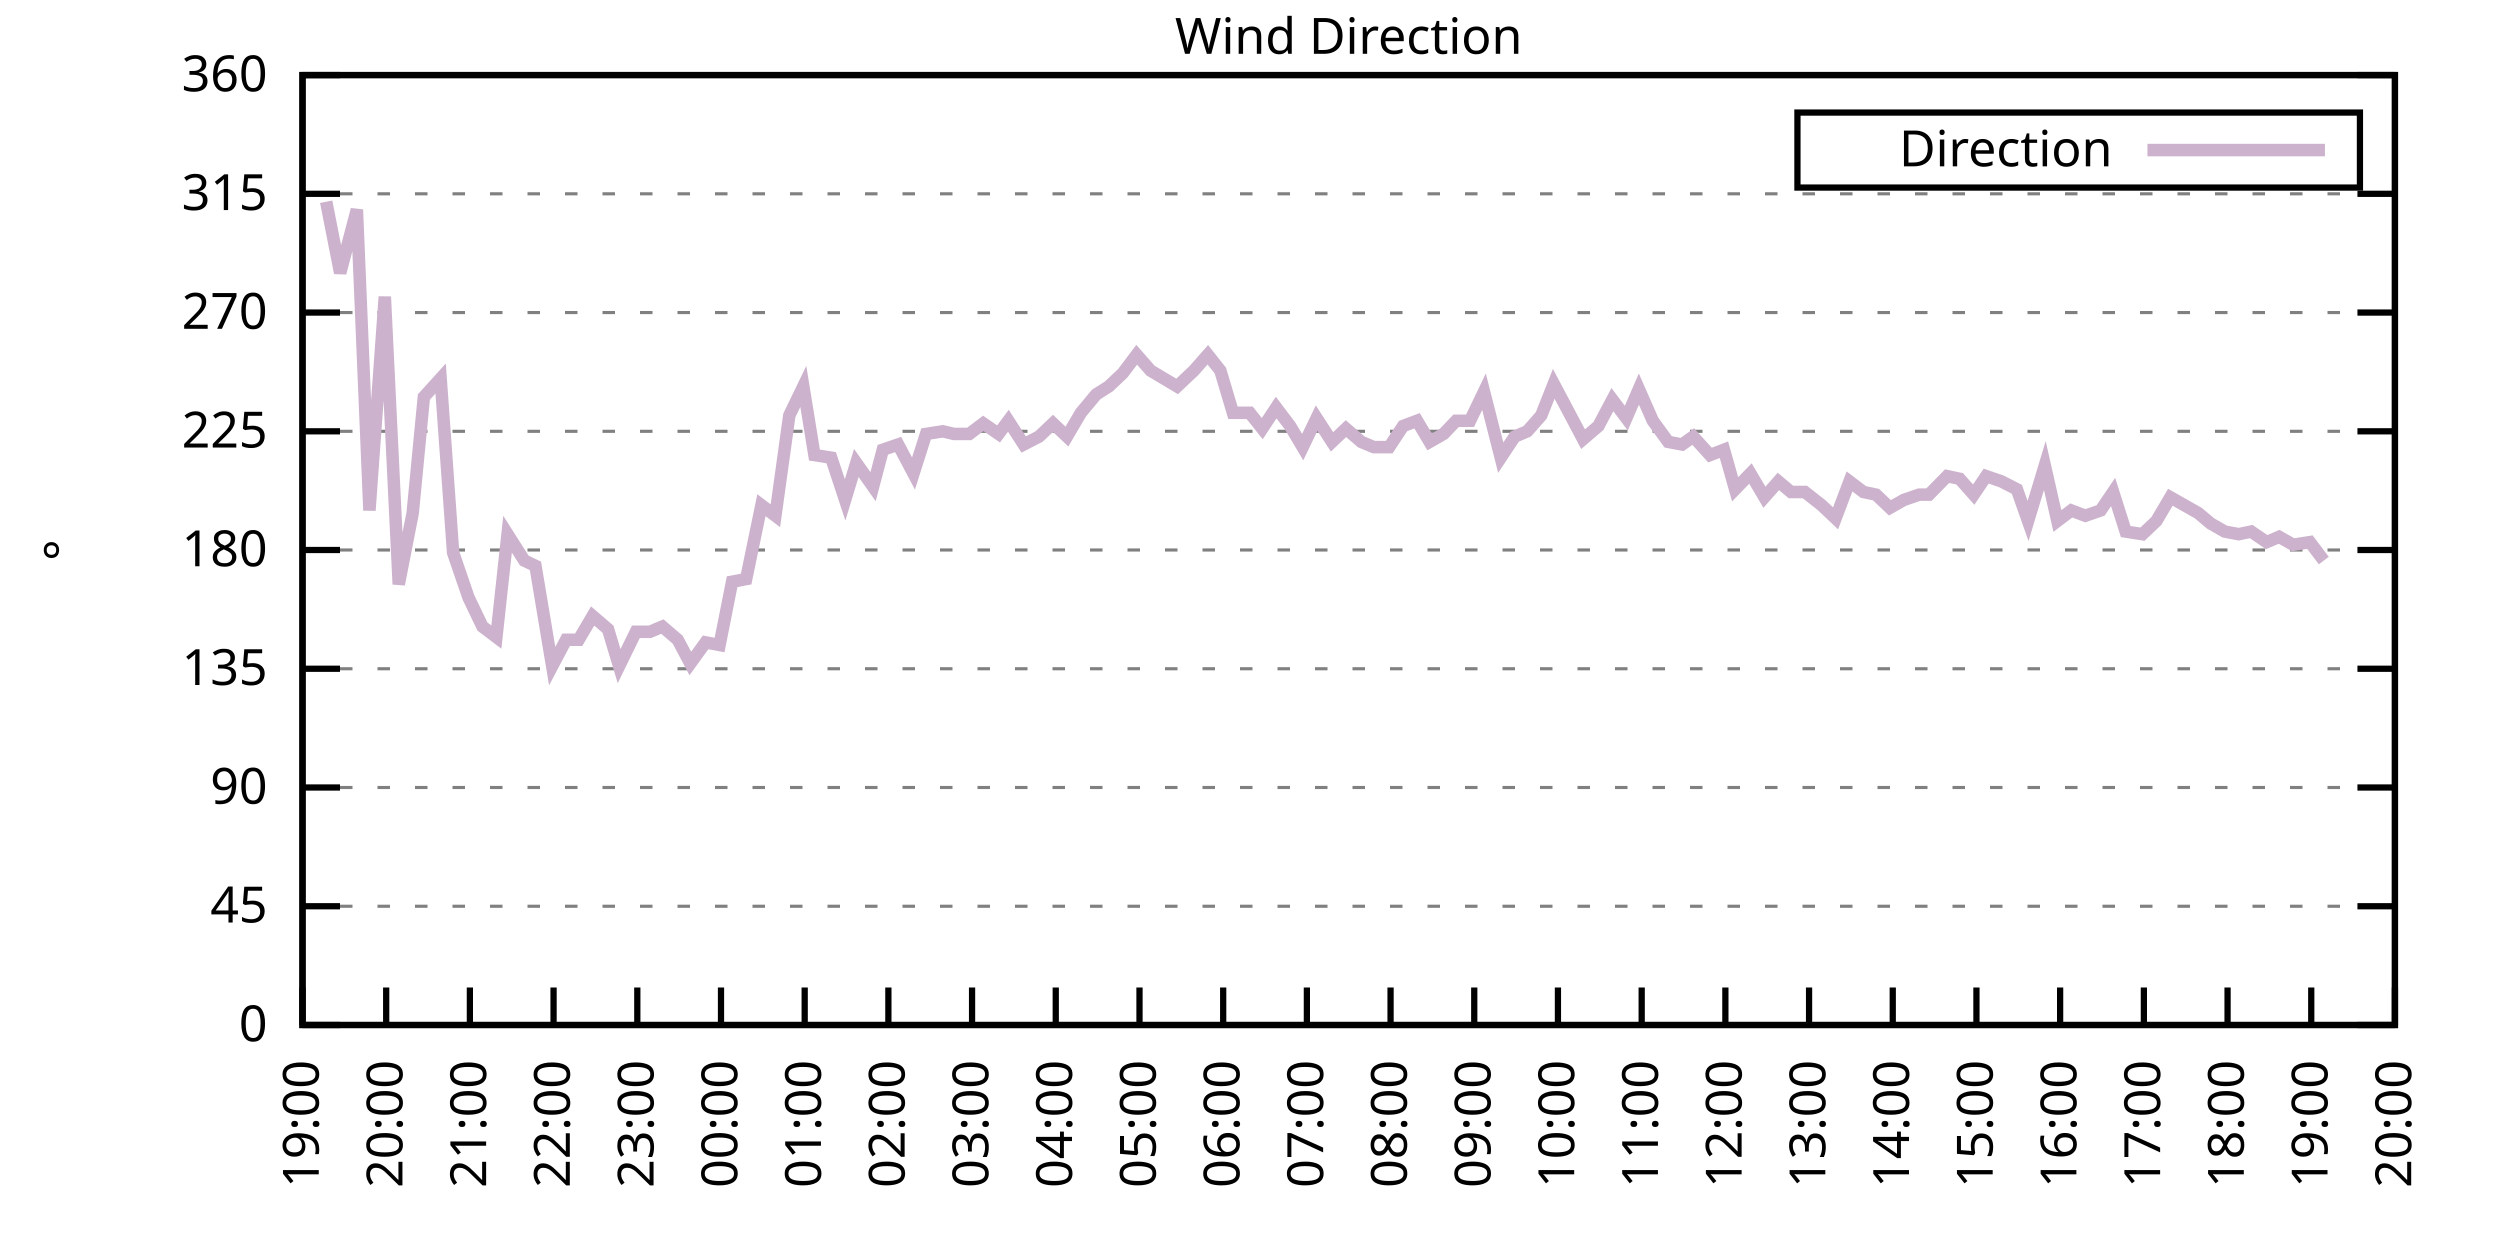
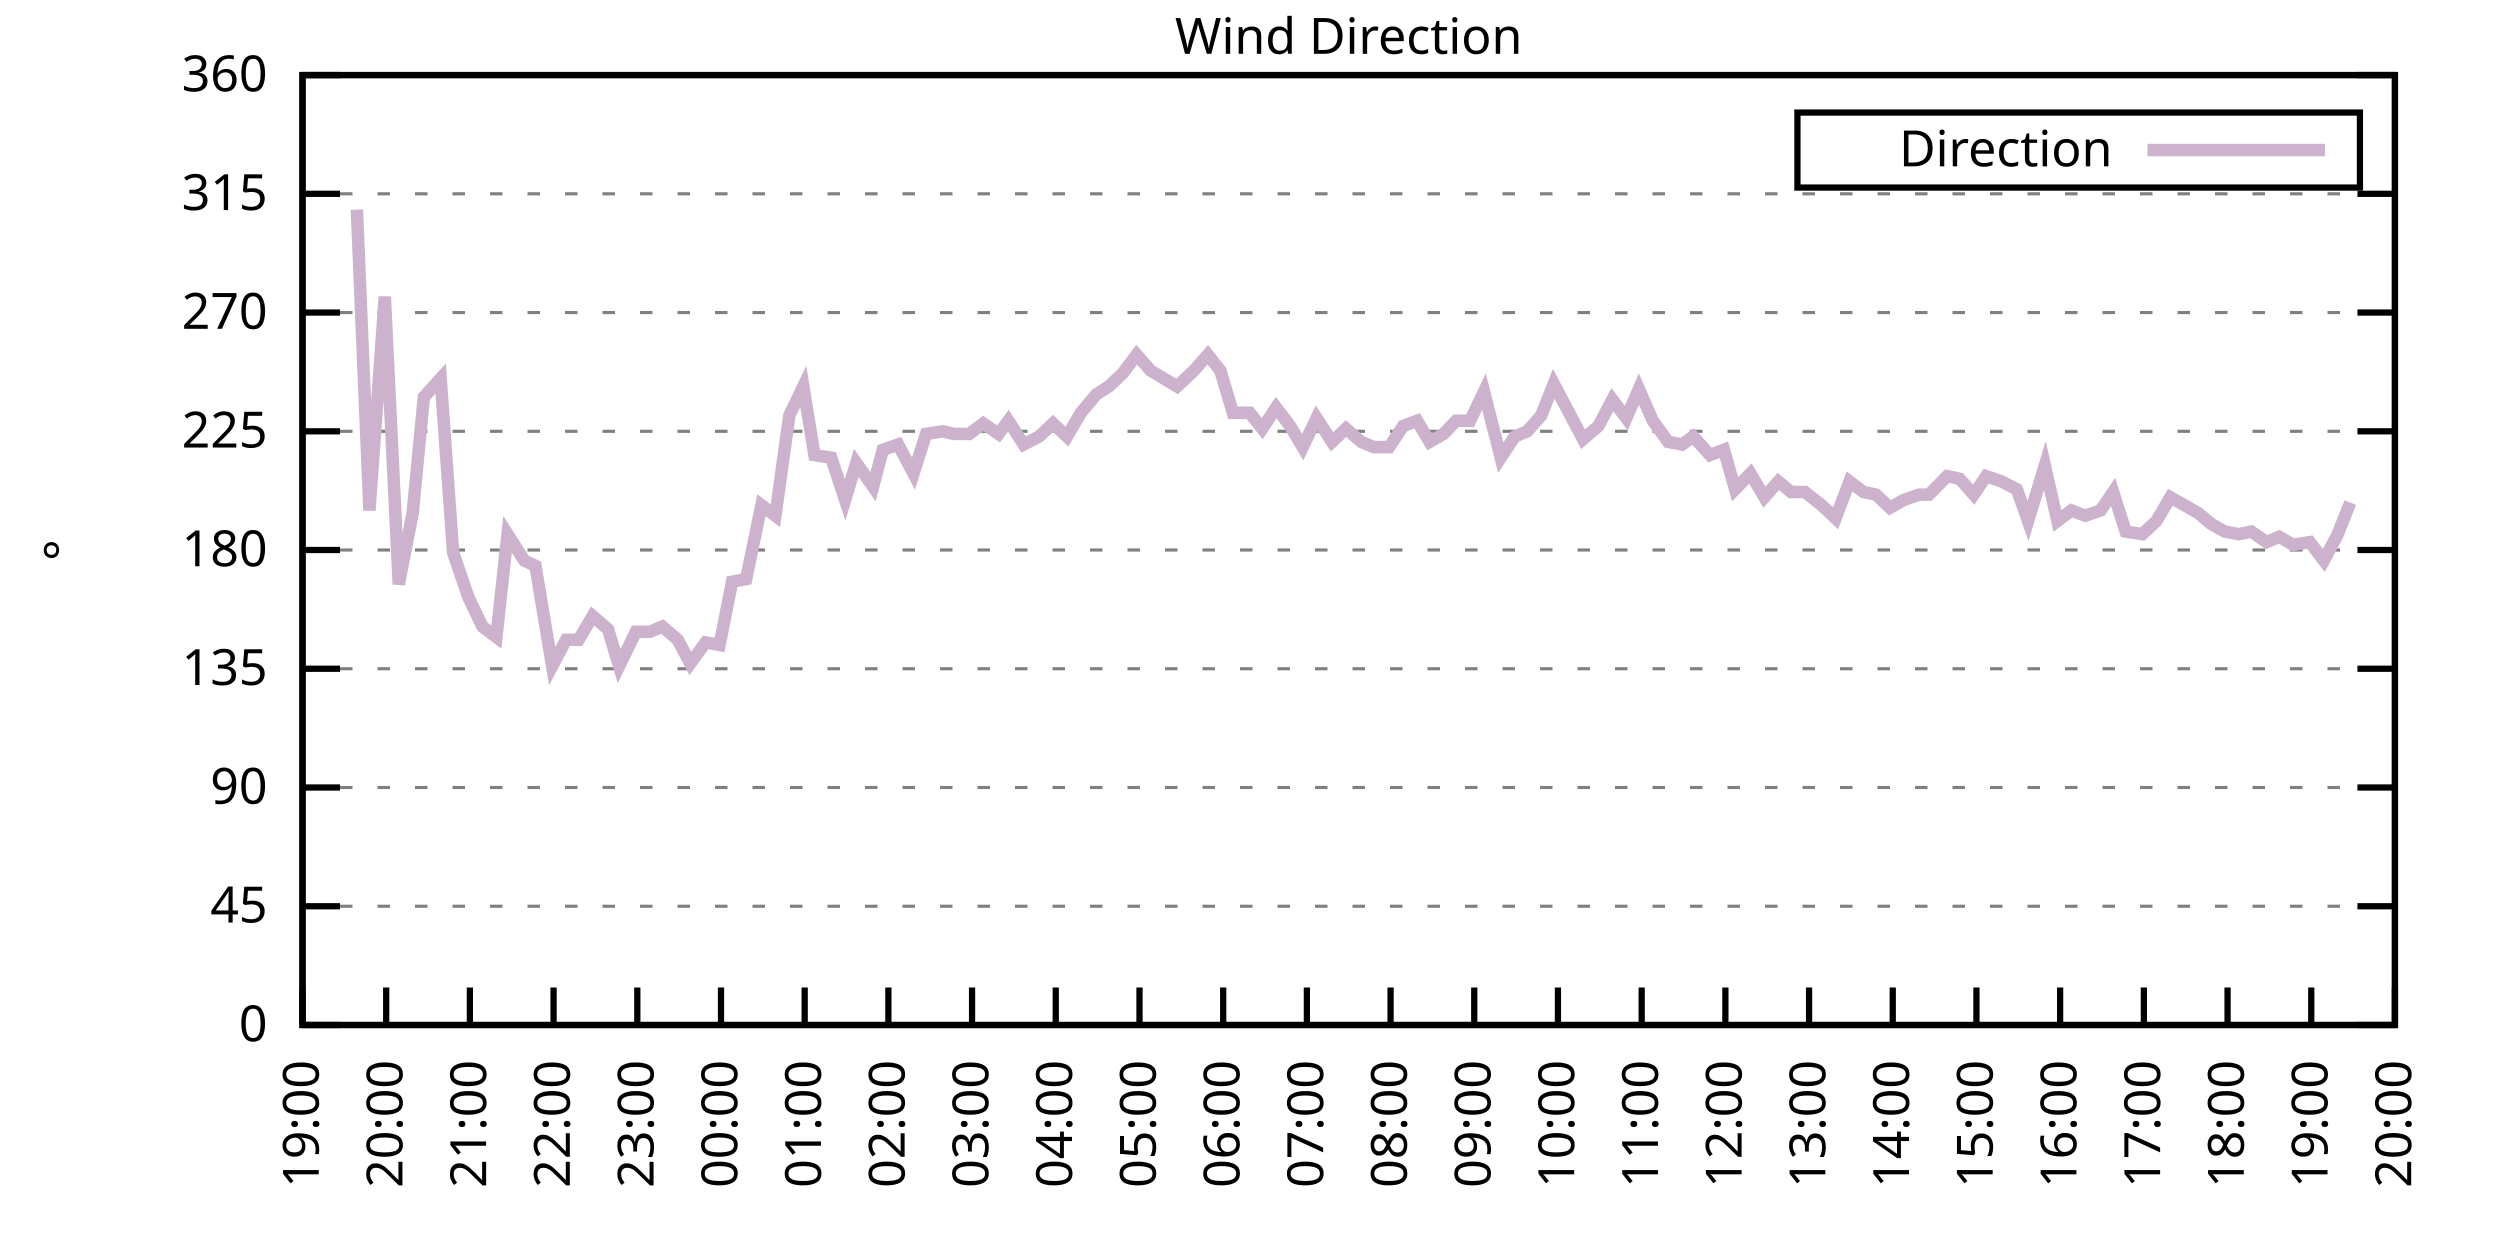
<svg xmlns="http://www.w3.org/2000/svg" xmlns:xlink="http://www.w3.org/1999/xlink" width="400" height="200" viewBox="0 0 400 200">
  <g id="gnuplot_canvas">
    <rect x="0" y="0" width="400" height="200" fill="none" />
    <defs>
      <circle id="gpDot" r="0.5" stroke-width="0.5" stroke="currentColor" />
      <path id="gpPt0" stroke-width="0.333" stroke="currentColor" d="M-1,0 h2 M0,-1 v2" />
      <path id="gpPt1" stroke-width="0.333" stroke="currentColor" d="M-1,-1 L1,1 M1,-1 L-1,1" />
      <path id="gpPt2" stroke-width="0.333" stroke="currentColor" d="M-1,0 L1,0 M0,-1 L0,1 M-1,-1 L1,1 M-1,1 L1,-1" />
      <rect id="gpPt3" stroke-width="0.333" stroke="currentColor" x="-1" y="-1" width="2" height="2" />
      <rect id="gpPt4" stroke-width="0.333" stroke="currentColor" fill="currentColor" x="-1" y="-1" width="2" height="2" />
      <circle id="gpPt5" stroke-width="0.333" stroke="currentColor" cx="0" cy="0" r="1" />
      <use xlink:href="#gpPt5" id="gpPt6" fill="currentColor" stroke="none" />
      <path id="gpPt7" stroke-width="0.333" stroke="currentColor" d="M0,-1.33 L-1.33,0.67 L1.33,0.67 z" />
      <use xlink:href="#gpPt7" id="gpPt8" fill="currentColor" stroke="none" />
      <use xlink:href="#gpPt7" id="gpPt9" stroke="currentColor" transform="rotate(180)" />
      <use xlink:href="#gpPt9" id="gpPt10" fill="currentColor" stroke="none" />
      <use xlink:href="#gpPt3" id="gpPt11" stroke="currentColor" transform="rotate(45)" />
      <use xlink:href="#gpPt11" id="gpPt12" fill="currentColor" stroke="none" />
      <path id="gpPt13" stroke-width="0.333" stroke="currentColor" d="M0,1.330 L1.265,0.411 L0.782,-1.067 L-0.782,-1.076 L-1.265,0.411 z" />
      <use xlink:href="#gpPt13" id="gpPt14" fill="currentColor" stroke="none" />
      <filter id="textbox" filterUnits="objectBoundingBox" x="0" y="0" height="1" width="1">
        <feFlood flood-color="white" flood-opacity="1" result="bgnd" />
        <feComposite in="SourceGraphic" in2="bgnd" operator="atop" />
      </filter>
      <filter id="greybox" filterUnits="objectBoundingBox" x="0" y="0" height="1" width="1">
        <feFlood flood-color="lightgrey" flood-opacity="1" result="grey" />
        <feComposite in="SourceGraphic" in2="grey" operator="atop" />
      </filter>
    </defs>
    <g fill="none" color="white" stroke="currentColor" stroke-width="1.00" stroke-linecap="butt" stroke-linejoin="miter">
</g>
    <g fill="none" color="black" stroke="currentColor" stroke-width="1.00" stroke-linecap="butt" stroke-linejoin="miter">
      <g stroke="none" shape-rendering="crispEdges">
        <polygon fill="rgb(255, 255, 255)" points="48.40,164.00 383.18,164.00 383.18,12.02 48.40,12.02 " />
      </g>
    </g>
    <g fill="none" color="black" stroke="currentColor" stroke-width="1.00" stroke-linecap="butt" stroke-linejoin="miter">
</g>
    <g fill="none" color="black" stroke="black" stroke-width="0.50" stroke-linecap="butt" stroke-linejoin="miter">
</g>
    <g fill="none" color="gray" stroke="currentColor" stroke-width="0.50" stroke-linecap="butt" stroke-linejoin="miter">
      <path stroke="gray" stroke-dasharray="2,4" class="gridline" d="M48.40,164.00 L383.19,164.00  " />
    </g>
    <g fill="none" color="gray" stroke="gray" stroke-width="1.00" stroke-linecap="butt" stroke-linejoin="miter">
</g>
    <g fill="none" color="black" stroke="currentColor" stroke-width="1.00" stroke-linecap="butt" stroke-linejoin="miter">
      <path stroke="black" d="M48.40,164.00 L54.40,164.00 M383.19,164.00 L377.19,164.00  " />
      <g transform="translate(42.80,166.60)" stroke="none" fill="black" font-family="Sans" font-size="8.00" text-anchor="end">
        <text>
          <tspan font-family="Sans"> 0</tspan>
        </text>
      </g>
    </g>
    <g fill="none" color="black" stroke="currentColor" stroke-width="1.00" stroke-linecap="butt" stroke-linejoin="miter">
</g>
    <g fill="none" color="black" stroke="black" stroke-width="0.50" stroke-linecap="butt" stroke-linejoin="miter">
</g>
    <g fill="none" color="gray" stroke="currentColor" stroke-width="0.50" stroke-linecap="butt" stroke-linejoin="miter">
      <path stroke="gray" stroke-dasharray="2,4" class="gridline" d="M48.40,145.00 L383.19,145.00  " />
    </g>
    <g fill="none" color="gray" stroke="gray" stroke-width="1.00" stroke-linecap="butt" stroke-linejoin="miter">
</g>
    <g fill="none" color="black" stroke="currentColor" stroke-width="1.00" stroke-linecap="butt" stroke-linejoin="miter">
      <path stroke="black" d="M48.40,145.00 L54.40,145.00 M383.19,145.00 L377.19,145.00  " />
      <g transform="translate(42.80,147.60)" stroke="none" fill="black" font-family="Sans" font-size="8.00" text-anchor="end">
        <text>
          <tspan font-family="Sans"> 45</tspan>
        </text>
      </g>
    </g>
    <g fill="none" color="black" stroke="currentColor" stroke-width="1.00" stroke-linecap="butt" stroke-linejoin="miter">
</g>
    <g fill="none" color="black" stroke="black" stroke-width="0.50" stroke-linecap="butt" stroke-linejoin="miter">
</g>
    <g fill="none" color="gray" stroke="currentColor" stroke-width="0.50" stroke-linecap="butt" stroke-linejoin="miter">
      <path stroke="gray" stroke-dasharray="2,4" class="gridline" d="M48.40,126.00 L383.19,126.00  " />
    </g>
    <g fill="none" color="gray" stroke="gray" stroke-width="1.00" stroke-linecap="butt" stroke-linejoin="miter">
</g>
    <g fill="none" color="black" stroke="currentColor" stroke-width="1.00" stroke-linecap="butt" stroke-linejoin="miter">
      <path stroke="black" d="M48.40,126.00 L54.40,126.00 M383.19,126.00 L377.19,126.00  " />
      <g transform="translate(42.80,128.60)" stroke="none" fill="black" font-family="Sans" font-size="8.00" text-anchor="end">
        <text>
          <tspan font-family="Sans"> 90</tspan>
        </text>
      </g>
    </g>
    <g fill="none" color="black" stroke="currentColor" stroke-width="1.00" stroke-linecap="butt" stroke-linejoin="miter">
</g>
    <g fill="none" color="black" stroke="black" stroke-width="0.50" stroke-linecap="butt" stroke-linejoin="miter">
</g>
    <g fill="none" color="gray" stroke="currentColor" stroke-width="0.50" stroke-linecap="butt" stroke-linejoin="miter">
      <path stroke="gray" stroke-dasharray="2,4" class="gridline" d="M48.40,107.00 L383.19,107.00  " />
    </g>
    <g fill="none" color="gray" stroke="gray" stroke-width="1.00" stroke-linecap="butt" stroke-linejoin="miter">
</g>
    <g fill="none" color="black" stroke="currentColor" stroke-width="1.00" stroke-linecap="butt" stroke-linejoin="miter">
      <path stroke="black" d="M48.40,107.00 L54.40,107.00 M383.19,107.00 L377.19,107.00  " />
      <g transform="translate(42.80,109.60)" stroke="none" fill="black" font-family="Sans" font-size="8.00" text-anchor="end">
        <text>
          <tspan font-family="Sans"> 135</tspan>
        </text>
      </g>
    </g>
    <g fill="none" color="black" stroke="currentColor" stroke-width="1.00" stroke-linecap="butt" stroke-linejoin="miter">
</g>
    <g fill="none" color="black" stroke="black" stroke-width="0.50" stroke-linecap="butt" stroke-linejoin="miter">
</g>
    <g fill="none" color="gray" stroke="currentColor" stroke-width="0.50" stroke-linecap="butt" stroke-linejoin="miter">
      <path stroke="gray" stroke-dasharray="2,4" class="gridline" d="M48.40,88.00 L383.19,88.00  " />
    </g>
    <g fill="none" color="gray" stroke="gray" stroke-width="1.00" stroke-linecap="butt" stroke-linejoin="miter">
</g>
    <g fill="none" color="black" stroke="currentColor" stroke-width="1.00" stroke-linecap="butt" stroke-linejoin="miter">
      <path stroke="black" d="M48.40,88.00 L54.40,88.00 M383.19,88.00 L377.19,88.00  " />
      <g transform="translate(42.80,90.60)" stroke="none" fill="black" font-family="Sans" font-size="8.00" text-anchor="end">
        <text>
          <tspan font-family="Sans"> 180</tspan>
        </text>
      </g>
    </g>
    <g fill="none" color="black" stroke="currentColor" stroke-width="1.00" stroke-linecap="butt" stroke-linejoin="miter">
</g>
    <g fill="none" color="black" stroke="black" stroke-width="0.50" stroke-linecap="butt" stroke-linejoin="miter">
</g>
    <g fill="none" color="gray" stroke="currentColor" stroke-width="0.50" stroke-linecap="butt" stroke-linejoin="miter">
      <path stroke="gray" stroke-dasharray="2,4" class="gridline" d="M48.40,69.01 L383.19,69.01  " />
    </g>
    <g fill="none" color="gray" stroke="gray" stroke-width="1.00" stroke-linecap="butt" stroke-linejoin="miter">
</g>
    <g fill="none" color="black" stroke="currentColor" stroke-width="1.00" stroke-linecap="butt" stroke-linejoin="miter">
      <path stroke="black" d="M48.40,69.01 L54.40,69.01 M383.19,69.01 L377.19,69.01  " />
      <g transform="translate(42.80,71.61)" stroke="none" fill="black" font-family="Sans" font-size="8.00" text-anchor="end">
        <text>
          <tspan font-family="Sans"> 225</tspan>
        </text>
      </g>
    </g>
    <g fill="none" color="black" stroke="currentColor" stroke-width="1.00" stroke-linecap="butt" stroke-linejoin="miter">
</g>
    <g fill="none" color="black" stroke="black" stroke-width="0.50" stroke-linecap="butt" stroke-linejoin="miter">
</g>
    <g fill="none" color="gray" stroke="currentColor" stroke-width="0.50" stroke-linecap="butt" stroke-linejoin="miter">
      <path stroke="gray" stroke-dasharray="2,4" class="gridline" d="M48.40,50.01 L383.19,50.01  " />
    </g>
    <g fill="none" color="gray" stroke="gray" stroke-width="1.00" stroke-linecap="butt" stroke-linejoin="miter">
</g>
    <g fill="none" color="black" stroke="currentColor" stroke-width="1.00" stroke-linecap="butt" stroke-linejoin="miter">
      <path stroke="black" d="M48.40,50.01 L54.40,50.01 M383.19,50.01 L377.19,50.01  " />
      <g transform="translate(42.80,52.61)" stroke="none" fill="black" font-family="Sans" font-size="8.00" text-anchor="end">
        <text>
          <tspan font-family="Sans"> 270</tspan>
        </text>
      </g>
    </g>
    <g fill="none" color="black" stroke="currentColor" stroke-width="1.00" stroke-linecap="butt" stroke-linejoin="miter">
</g>
    <g fill="none" color="black" stroke="black" stroke-width="0.50" stroke-linecap="butt" stroke-linejoin="miter">
</g>
    <g fill="none" color="gray" stroke="currentColor" stroke-width="0.50" stroke-linecap="butt" stroke-linejoin="miter">
      <path stroke="gray" stroke-dasharray="2,4" class="gridline" d="M48.40,31.01 L383.19,31.01  " />
    </g>
    <g fill="none" color="gray" stroke="gray" stroke-width="1.00" stroke-linecap="butt" stroke-linejoin="miter">
</g>
    <g fill="none" color="black" stroke="currentColor" stroke-width="1.00" stroke-linecap="butt" stroke-linejoin="miter">
      <path stroke="black" d="M48.40,31.01 L54.40,31.01 M383.19,31.01 L377.19,31.01  " />
      <g transform="translate(42.80,33.61)" stroke="none" fill="black" font-family="Sans" font-size="8.00" text-anchor="end">
        <text>
          <tspan font-family="Sans"> 315</tspan>
        </text>
      </g>
    </g>
    <g fill="none" color="black" stroke="currentColor" stroke-width="1.00" stroke-linecap="butt" stroke-linejoin="miter">
</g>
    <g fill="none" color="black" stroke="black" stroke-width="0.50" stroke-linecap="butt" stroke-linejoin="miter">
</g>
    <g fill="none" color="gray" stroke="currentColor" stroke-width="0.50" stroke-linecap="butt" stroke-linejoin="miter">
      <path stroke="gray" stroke-dasharray="2,4" class="gridline" d="M48.40,12.01 L383.19,12.01  " />
    </g>
    <g fill="none" color="gray" stroke="gray" stroke-width="1.00" stroke-linecap="butt" stroke-linejoin="miter">
</g>
    <g fill="none" color="black" stroke="currentColor" stroke-width="1.00" stroke-linecap="butt" stroke-linejoin="miter">
      <path stroke="black" d="M48.40,12.01 L54.40,12.01 M383.19,12.01 L377.19,12.01  " />
      <g transform="translate(42.80,14.61)" stroke="none" fill="black" font-family="Sans" font-size="8.00" text-anchor="end">
        <text>
          <tspan font-family="Sans"> 360</tspan>
        </text>
      </g>
    </g>
    <g fill="none" color="black" stroke="currentColor" stroke-width="1.00" stroke-linecap="butt" stroke-linejoin="miter">
      <path stroke="black" d="M48.40,164.00 L48.40,158.00  " />
      <g transform="translate(51.00,169.60) rotate(270.00)" stroke="none" fill="black" font-family="Sans" font-size="8.00" text-anchor="end">
        <text>
          <tspan font-family="Sans">19:00</tspan>
        </text>
      </g>
    </g>
    <g fill="none" color="black" stroke="currentColor" stroke-width="1.00" stroke-linecap="butt" stroke-linejoin="miter">
      <path stroke="black" d="M61.79,164.00 L61.79,158.00  " />
      <g transform="translate(64.39,169.60) rotate(270.00)" stroke="none" fill="black" font-family="Sans" font-size="8.00" text-anchor="end">
        <text>
          <tspan font-family="Sans">20:00</tspan>
        </text>
      </g>
    </g>
    <g fill="none" color="black" stroke="currentColor" stroke-width="1.00" stroke-linecap="butt" stroke-linejoin="miter">
      <path stroke="black" d="M75.18,164.00 L75.18,158.00  " />
      <g transform="translate(77.78,169.60) rotate(270.00)" stroke="none" fill="black" font-family="Sans" font-size="8.00" text-anchor="end">
        <text>
          <tspan font-family="Sans">21:00</tspan>
        </text>
      </g>
    </g>
    <g fill="none" color="black" stroke="currentColor" stroke-width="1.00" stroke-linecap="butt" stroke-linejoin="miter">
      <path stroke="black" d="M88.57,164.00 L88.57,158.00  " />
      <g transform="translate(91.17,169.60) rotate(270.00)" stroke="none" fill="black" font-family="Sans" font-size="8.00" text-anchor="end">
        <text>
          <tspan font-family="Sans">22:00</tspan>
        </text>
      </g>
    </g>
    <g fill="none" color="black" stroke="currentColor" stroke-width="1.00" stroke-linecap="butt" stroke-linejoin="miter">
      <path stroke="black" d="M101.97,164.00 L101.97,158.00  " />
      <g transform="translate(104.57,169.60) rotate(270.00)" stroke="none" fill="black" font-family="Sans" font-size="8.00" text-anchor="end">
        <text>
          <tspan font-family="Sans">23:00</tspan>
        </text>
      </g>
    </g>
    <g fill="none" color="black" stroke="currentColor" stroke-width="1.00" stroke-linecap="butt" stroke-linejoin="miter">
      <path stroke="black" d="M115.36,164.00 L115.36,158.00  " />
      <g transform="translate(117.96,169.60) rotate(270.00)" stroke="none" fill="black" font-family="Sans" font-size="8.00" text-anchor="end">
        <text>
          <tspan font-family="Sans">00:00</tspan>
        </text>
      </g>
    </g>
    <g fill="none" color="black" stroke="currentColor" stroke-width="1.00" stroke-linecap="butt" stroke-linejoin="miter">
      <path stroke="black" d="M128.75,164.00 L128.75,158.00  " />
      <g transform="translate(131.35,169.60) rotate(270.00)" stroke="none" fill="black" font-family="Sans" font-size="8.00" text-anchor="end">
        <text>
          <tspan font-family="Sans">01:00</tspan>
        </text>
      </g>
    </g>
    <g fill="none" color="black" stroke="currentColor" stroke-width="1.00" stroke-linecap="butt" stroke-linejoin="miter">
      <path stroke="black" d="M142.14,164.00 L142.14,158.00  " />
      <g transform="translate(144.74,169.60) rotate(270.00)" stroke="none" fill="black" font-family="Sans" font-size="8.00" text-anchor="end">
        <text>
          <tspan font-family="Sans">02:00</tspan>
        </text>
      </g>
    </g>
    <g fill="none" color="black" stroke="currentColor" stroke-width="1.00" stroke-linecap="butt" stroke-linejoin="miter">
      <path stroke="black" d="M155.53,164.00 L155.53,158.00  " />
      <g transform="translate(158.13,169.60) rotate(270.00)" stroke="none" fill="black" font-family="Sans" font-size="8.00" text-anchor="end">
        <text>
          <tspan font-family="Sans">03:00</tspan>
        </text>
      </g>
    </g>
    <g fill="none" color="black" stroke="currentColor" stroke-width="1.00" stroke-linecap="butt" stroke-linejoin="miter">
      <path stroke="black" d="M168.92,164.00 L168.92,158.00  " />
      <g transform="translate(171.52,169.60) rotate(270.00)" stroke="none" fill="black" font-family="Sans" font-size="8.00" text-anchor="end">
        <text>
          <tspan font-family="Sans">04:00</tspan>
        </text>
      </g>
    </g>
    <g fill="none" color="black" stroke="currentColor" stroke-width="1.00" stroke-linecap="butt" stroke-linejoin="miter">
      <path stroke="black" d="M182.32,164.00 L182.32,158.00  " />
      <g transform="translate(184.92,169.60) rotate(270.00)" stroke="none" fill="black" font-family="Sans" font-size="8.00" text-anchor="end">
        <text>
          <tspan font-family="Sans">05:00</tspan>
        </text>
      </g>
    </g>
    <g fill="none" color="black" stroke="currentColor" stroke-width="1.00" stroke-linecap="butt" stroke-linejoin="miter">
      <path stroke="black" d="M195.71,164.00 L195.71,158.00  " />
      <g transform="translate(198.31,169.60) rotate(270.00)" stroke="none" fill="black" font-family="Sans" font-size="8.00" text-anchor="end">
        <text>
          <tspan font-family="Sans">06:00</tspan>
        </text>
      </g>
    </g>
    <g fill="none" color="black" stroke="currentColor" stroke-width="1.00" stroke-linecap="butt" stroke-linejoin="miter">
      <path stroke="black" d="M209.10,164.00 L209.10,158.00  " />
      <g transform="translate(211.70,169.60) rotate(270.00)" stroke="none" fill="black" font-family="Sans" font-size="8.00" text-anchor="end">
        <text>
          <tspan font-family="Sans">07:00</tspan>
        </text>
      </g>
    </g>
    <g fill="none" color="black" stroke="currentColor" stroke-width="1.00" stroke-linecap="butt" stroke-linejoin="miter">
      <path stroke="black" d="M222.49,164.00 L222.49,158.00  " />
      <g transform="translate(225.09,169.60) rotate(270.00)" stroke="none" fill="black" font-family="Sans" font-size="8.00" text-anchor="end">
        <text>
          <tspan font-family="Sans">08:00</tspan>
        </text>
      </g>
    </g>
    <g fill="none" color="black" stroke="currentColor" stroke-width="1.00" stroke-linecap="butt" stroke-linejoin="miter">
      <path stroke="black" d="M235.88,164.00 L235.88,158.00  " />
      <g transform="translate(238.48,169.60) rotate(270.00)" stroke="none" fill="black" font-family="Sans" font-size="8.00" text-anchor="end">
        <text>
          <tspan font-family="Sans">09:00</tspan>
        </text>
      </g>
    </g>
    <g fill="none" color="black" stroke="currentColor" stroke-width="1.00" stroke-linecap="butt" stroke-linejoin="miter">
      <path stroke="black" d="M249.27,164.00 L249.27,158.00  " />
      <g transform="translate(251.87,169.60) rotate(270.00)" stroke="none" fill="black" font-family="Sans" font-size="8.00" text-anchor="end">
        <text>
          <tspan font-family="Sans">10:00</tspan>
        </text>
      </g>
    </g>
    <g fill="none" color="black" stroke="currentColor" stroke-width="1.00" stroke-linecap="butt" stroke-linejoin="miter">
      <path stroke="black" d="M262.67,164.00 L262.67,158.00  " />
      <g transform="translate(265.27,169.60) rotate(270.00)" stroke="none" fill="black" font-family="Sans" font-size="8.00" text-anchor="end">
        <text>
          <tspan font-family="Sans">11:00</tspan>
        </text>
      </g>
    </g>
    <g fill="none" color="black" stroke="currentColor" stroke-width="1.00" stroke-linecap="butt" stroke-linejoin="miter">
      <path stroke="black" d="M276.06,164.00 L276.06,158.00  " />
      <g transform="translate(278.66,169.60) rotate(270.00)" stroke="none" fill="black" font-family="Sans" font-size="8.00" text-anchor="end">
        <text>
          <tspan font-family="Sans">12:00</tspan>
        </text>
      </g>
    </g>
    <g fill="none" color="black" stroke="currentColor" stroke-width="1.00" stroke-linecap="butt" stroke-linejoin="miter">
      <path stroke="black" d="M289.45,164.00 L289.45,158.00  " />
      <g transform="translate(292.05,169.60) rotate(270.00)" stroke="none" fill="black" font-family="Sans" font-size="8.00" text-anchor="end">
        <text>
          <tspan font-family="Sans">13:00</tspan>
        </text>
      </g>
    </g>
    <g fill="none" color="black" stroke="currentColor" stroke-width="1.00" stroke-linecap="butt" stroke-linejoin="miter">
      <path stroke="black" d="M302.84,164.00 L302.84,158.00  " />
      <g transform="translate(305.44,169.60) rotate(270.00)" stroke="none" fill="black" font-family="Sans" font-size="8.00" text-anchor="end">
        <text>
          <tspan font-family="Sans">14:00</tspan>
        </text>
      </g>
    </g>
    <g fill="none" color="black" stroke="currentColor" stroke-width="1.00" stroke-linecap="butt" stroke-linejoin="miter">
      <path stroke="black" d="M316.23,164.00 L316.23,158.00  " />
      <g transform="translate(318.83,169.60) rotate(270.00)" stroke="none" fill="black" font-family="Sans" font-size="8.00" text-anchor="end">
        <text>
          <tspan font-family="Sans">15:00</tspan>
        </text>
      </g>
    </g>
    <g fill="none" color="black" stroke="currentColor" stroke-width="1.00" stroke-linecap="butt" stroke-linejoin="miter">
      <path stroke="black" d="M329.62,164.00 L329.62,158.00  " />
      <g transform="translate(332.22,169.60) rotate(270.00)" stroke="none" fill="black" font-family="Sans" font-size="8.00" text-anchor="end">
        <text>
          <tspan font-family="Sans">16:00</tspan>
        </text>
      </g>
    </g>
    <g fill="none" color="black" stroke="currentColor" stroke-width="1.00" stroke-linecap="butt" stroke-linejoin="miter">
      <path stroke="black" d="M343.02,164.00 L343.02,158.00  " />
      <g transform="translate(345.62,169.60) rotate(270.00)" stroke="none" fill="black" font-family="Sans" font-size="8.00" text-anchor="end">
        <text>
          <tspan font-family="Sans">17:00</tspan>
        </text>
      </g>
    </g>
    <g fill="none" color="black" stroke="currentColor" stroke-width="1.00" stroke-linecap="butt" stroke-linejoin="miter">
      <path stroke="black" d="M356.41,164.00 L356.41,158.00  " />
      <g transform="translate(359.01,169.60) rotate(270.00)" stroke="none" fill="black" font-family="Sans" font-size="8.00" text-anchor="end">
        <text>
          <tspan font-family="Sans">18:00</tspan>
        </text>
      </g>
    </g>
    <g fill="none" color="black" stroke="currentColor" stroke-width="1.00" stroke-linecap="butt" stroke-linejoin="miter">
      <path stroke="black" d="M369.80,164.00 L369.80,158.00  " />
      <g transform="translate(372.40,169.60) rotate(270.00)" stroke="none" fill="black" font-family="Sans" font-size="8.00" text-anchor="end">
        <text>
          <tspan font-family="Sans">19:00</tspan>
        </text>
      </g>
    </g>
    <g fill="none" color="black" stroke="currentColor" stroke-width="1.00" stroke-linecap="butt" stroke-linejoin="miter">
      <path stroke="black" d="M383.19,164.00 L383.19,158.00  " />
      <g transform="translate(385.79,169.60) rotate(270.00)" stroke="none" fill="black" font-family="Sans" font-size="8.00" text-anchor="end">
        <text>
          <tspan font-family="Sans">20:00</tspan>
        </text>
      </g>
    </g>
    <g fill="none" color="black" stroke="currentColor" stroke-width="1.00" stroke-linecap="butt" stroke-linejoin="miter">
</g>
    <g fill="none" color="black" stroke="currentColor" stroke-width="1.00" stroke-linecap="butt" stroke-linejoin="miter">
      <path stroke="black" d="M48.40,12.01 L48.40,164.00 L383.19,164.00 L383.19,12.01 L48.40,12.01 Z  " />
    </g>
    <g fill="none" color="black" stroke="currentColor" stroke-width="1.00" stroke-linecap="butt" stroke-linejoin="miter">
</g>
    <g fill="none" color="black" stroke="currentColor" stroke-width="1.00" stroke-linecap="butt" stroke-linejoin="miter">
      <path stroke="black" d="M287.59,30.01 L287.59,18.01 L377.59,18.01 L377.59,30.01 L287.59,30.01 Z  " />
    </g>
    <g id="Wind_direction_plot_1">
      <g fill="none" color="white" stroke="black" stroke-width="2.00" stroke-linecap="butt" stroke-linejoin="miter">
</g>
      <g fill="none" color="black" stroke="currentColor" stroke-width="2.00" stroke-linecap="butt" stroke-linejoin="miter">
        <g transform="translate(337.99,26.61)" stroke="none" fill="black" font-family="Sans" font-size="8.00" text-anchor="end">
          <text>
            <tspan font-family="Sans">Direction</tspan>
          </text>
        </g>
      </g>
      <g fill="none" color="black" stroke="currentColor" stroke-width="2.00" stroke-linecap="butt" stroke-linejoin="miter">
-         <path stroke="rgb(204, 178, 204)" d="M343.59,24.01 L371.99,24.01 M52.19,32.28 L54.43,43.67 L57.10,33.54 L59.11,81.67 L61.57,47.47 L63.80,93.49   L66.03,82.09 L67.82,63.52 L70.50,60.56 L72.50,88.43 L74.96,95.60 L77.19,100.25 L79.42,101.94 L81.21,85.47   L83.89,89.69 L85.67,90.54 L88.35,106.58 L90.58,102.36 L92.59,102.36 L94.82,98.56 L97.28,100.67 L99.06,106.58   L101.74,101.09 L103.98,101.09 L105.98,100.25 L108.44,102.36 L110.45,106.16 L112.90,102.78 L115.13,103.20 L117.14,93.07   L119.38,92.65 L121.83,80.83 L124.06,82.52 L126.29,66.47 L128.53,61.83 L130.31,72.81 L132.99,73.23 L135.22,79.98   L137.01,74.07 L139.69,77.87 L141.25,71.96 L143.70,71.12 L146.16,75.76 L148.17,69.43 L150.85,69.01 L152.63,69.43   L155.09,69.43 L157.32,67.74 L159.77,69.43 L161.34,67.32 L163.79,71.12 L166.25,69.85 L168.48,67.74 L170.71,69.85   L172.94,66.05 L175.40,63.10 L177.41,61.83 L179.64,59.72 L181.87,56.76 L184.10,59.30 L188.34,61.83 L191.02,59.30   L193.25,56.76 L195.26,59.30 L197.27,66.05 L199.95,66.05 L201.96,68.58 L204.19,65.21 L206.42,68.16 L208.43,71.54   L210.66,66.90 L213.12,70.70 L215.35,68.58 L217.80,70.70 L219.81,71.54 L222.27,71.54 L224.50,68.16 L226.73,67.32   L228.74,70.70 L230.97,69.43 L232.98,67.32 L235.21,67.32 L237.44,62.67 L240.12,73.23 L242.36,69.85 L244.36,69.01   L246.60,66.47 L248.60,61.41 L251.06,66.05 L253.29,70.27 L255.75,68.16 L257.98,63.94 L260.21,66.90 L262.22,62.25   L264.45,67.32 L266.91,70.70 L269.14,71.12 L270.92,69.85 L273.60,72.81 L275.83,71.96 L277.62,78.29 L280.07,75.76   L282.31,79.56 L284.54,77.03 L286.55,78.72 L288.78,78.72 L291.46,80.83 L293.69,82.94 L295.92,77.03 L298.15,78.72   L300.16,79.14 L302.39,81.25 L304.63,79.98 L307.08,79.14 L308.64,79.14 L311.54,76.18 L313.55,76.61 L315.79,79.14   L317.79,76.18 L320.25,77.03 L322.70,78.29 L324.49,83.36 L327.17,74.49 L329.18,83.36 L331.41,81.67 L333.64,82.52   L336.10,81.67 L338.10,78.72 L340.11,85.05 L342.79,85.47 L345.02,83.36 L347.26,79.56 L349.49,80.83 L351.72,82.09   L353.73,83.78 L355.96,85.05 L358.19,85.47 L360.20,85.05 L362.66,86.74 L364.66,85.89 L366.90,87.16 L369.58,86.74   L371.81,89.69  " />
+         <path stroke="rgb(204, 178, 204)" d="M343.59,24.01 L371.99,24.01 M57.10,33.54 L59.11,81.67 L61.57,47.47 L63.80,93.49 L66.03,82.09 L67.82,63.52   L70.50,60.56 L72.50,88.43 L74.96,95.60 L77.19,100.25 L79.42,101.94 L81.21,85.47 L83.89,89.69 L85.67,90.54   L88.35,106.58 L90.58,102.36 L92.59,102.36 L94.82,98.56 L97.28,100.67 L99.06,106.58 L101.74,101.09 L103.98,101.09   L105.98,100.25 L108.44,102.36 L110.45,106.16 L112.90,102.78 L115.13,103.20 L117.14,93.07 L119.38,92.65 L121.83,80.83   L124.06,82.52 L126.29,66.47 L128.53,61.83 L130.31,72.81 L132.99,73.23 L135.22,79.98 L137.01,74.07 L139.69,77.87   L141.25,71.96 L143.70,71.12 L146.16,75.76 L148.17,69.43 L150.85,69.01 L152.63,69.43 L155.09,69.43 L157.32,67.74   L159.77,69.43 L161.34,67.32 L163.79,71.12 L166.25,69.85 L168.48,67.74 L170.71,69.85 L172.94,66.05 L175.40,63.10   L177.41,61.83 L179.64,59.72 L181.87,56.76 L184.10,59.30 L188.34,61.83 L191.02,59.30 L193.25,56.76 L195.26,59.30   L197.27,66.05 L199.95,66.05 L201.96,68.58 L204.19,65.21 L206.42,68.16 L208.43,71.54 L210.66,66.90 L213.12,70.70   L215.35,68.58 L217.80,70.70 L219.81,71.54 L222.27,71.54 L224.50,68.16 L226.73,67.32 L228.74,70.70 L230.97,69.43   L232.98,67.32 L235.21,67.32 L237.44,62.67 L240.12,73.23 L242.36,69.85 L244.36,69.01 L246.60,66.47 L248.60,61.41   L251.06,66.05 L253.29,70.27 L255.75,68.16 L257.98,63.94 L260.21,66.90 L262.22,62.25 L264.45,67.32 L266.91,70.70   L269.14,71.12 L270.92,69.85 L273.60,72.81 L275.83,71.96 L277.62,78.29 L280.07,75.76 L282.31,79.56 L284.54,77.03   L286.55,78.72 L288.78,78.72 L291.46,80.83 L293.69,82.94 L295.92,77.03 L298.15,78.72 L300.16,79.14 L302.39,81.25   L304.63,79.98 L307.08,79.14 L308.64,79.14 L311.54,76.18 L313.55,76.61 L315.79,79.14 L317.79,76.18 L320.25,77.03   L322.70,78.29 L324.49,83.36 L327.17,74.49 L329.18,83.36 L331.41,81.67 L333.64,82.52 L336.10,81.67 L338.10,78.72   L340.11,85.05 L342.79,85.47 L345.02,83.36 L347.26,79.56 L349.49,80.83 L351.72,82.09 L353.73,83.78 L355.96,85.05   L358.19,85.47 L360.20,85.05 L362.66,86.74 L364.66,85.89 L366.90,87.16 L369.58,86.74 L371.81,89.69 L374.04,85.47   L376.05,80.41  " />
      </g>
    </g>
    <g fill="none" color="black" stroke="currentColor" stroke-width="2.00" stroke-linecap="butt" stroke-linejoin="miter">
</g>
    <g fill="none" color="black" stroke="black" stroke-width="1.00" stroke-linecap="butt" stroke-linejoin="miter">
</g>
    <g fill="none" color="black" stroke="currentColor" stroke-width="1.00" stroke-linecap="butt" stroke-linejoin="miter">
      <path stroke="black" d="M48.40,12.01 L48.40,164.00 L383.19,164.00 L383.19,12.01 L48.40,12.01 Z  " />
      <g transform="translate(12.80,88.01) rotate(270.00)" stroke="none" fill="black" font-family="Sans" font-size="8.00" text-anchor="middle">
        <text>
          <tspan font-family="Sans">°</tspan>
        </text>
      </g>
    </g>
    <g fill="none" color="black" stroke="currentColor" stroke-width="1.00" stroke-linecap="butt" stroke-linejoin="miter">
</g>
    <g fill="none" color="black" stroke="currentColor" stroke-width="1.00" stroke-linecap="butt" stroke-linejoin="miter">
      <g transform="translate(215.79,8.61)" stroke="none" fill="black" font-family="Sans" font-size="8.00" text-anchor="middle">
        <text>
          <tspan font-family="Sans">Wind Direction</tspan>
        </text>
      </g>
    </g>
    <g fill="none" color="black" stroke="currentColor" stroke-width="1.00" stroke-linecap="butt" stroke-linejoin="miter">
</g>
  </g>
</svg>
